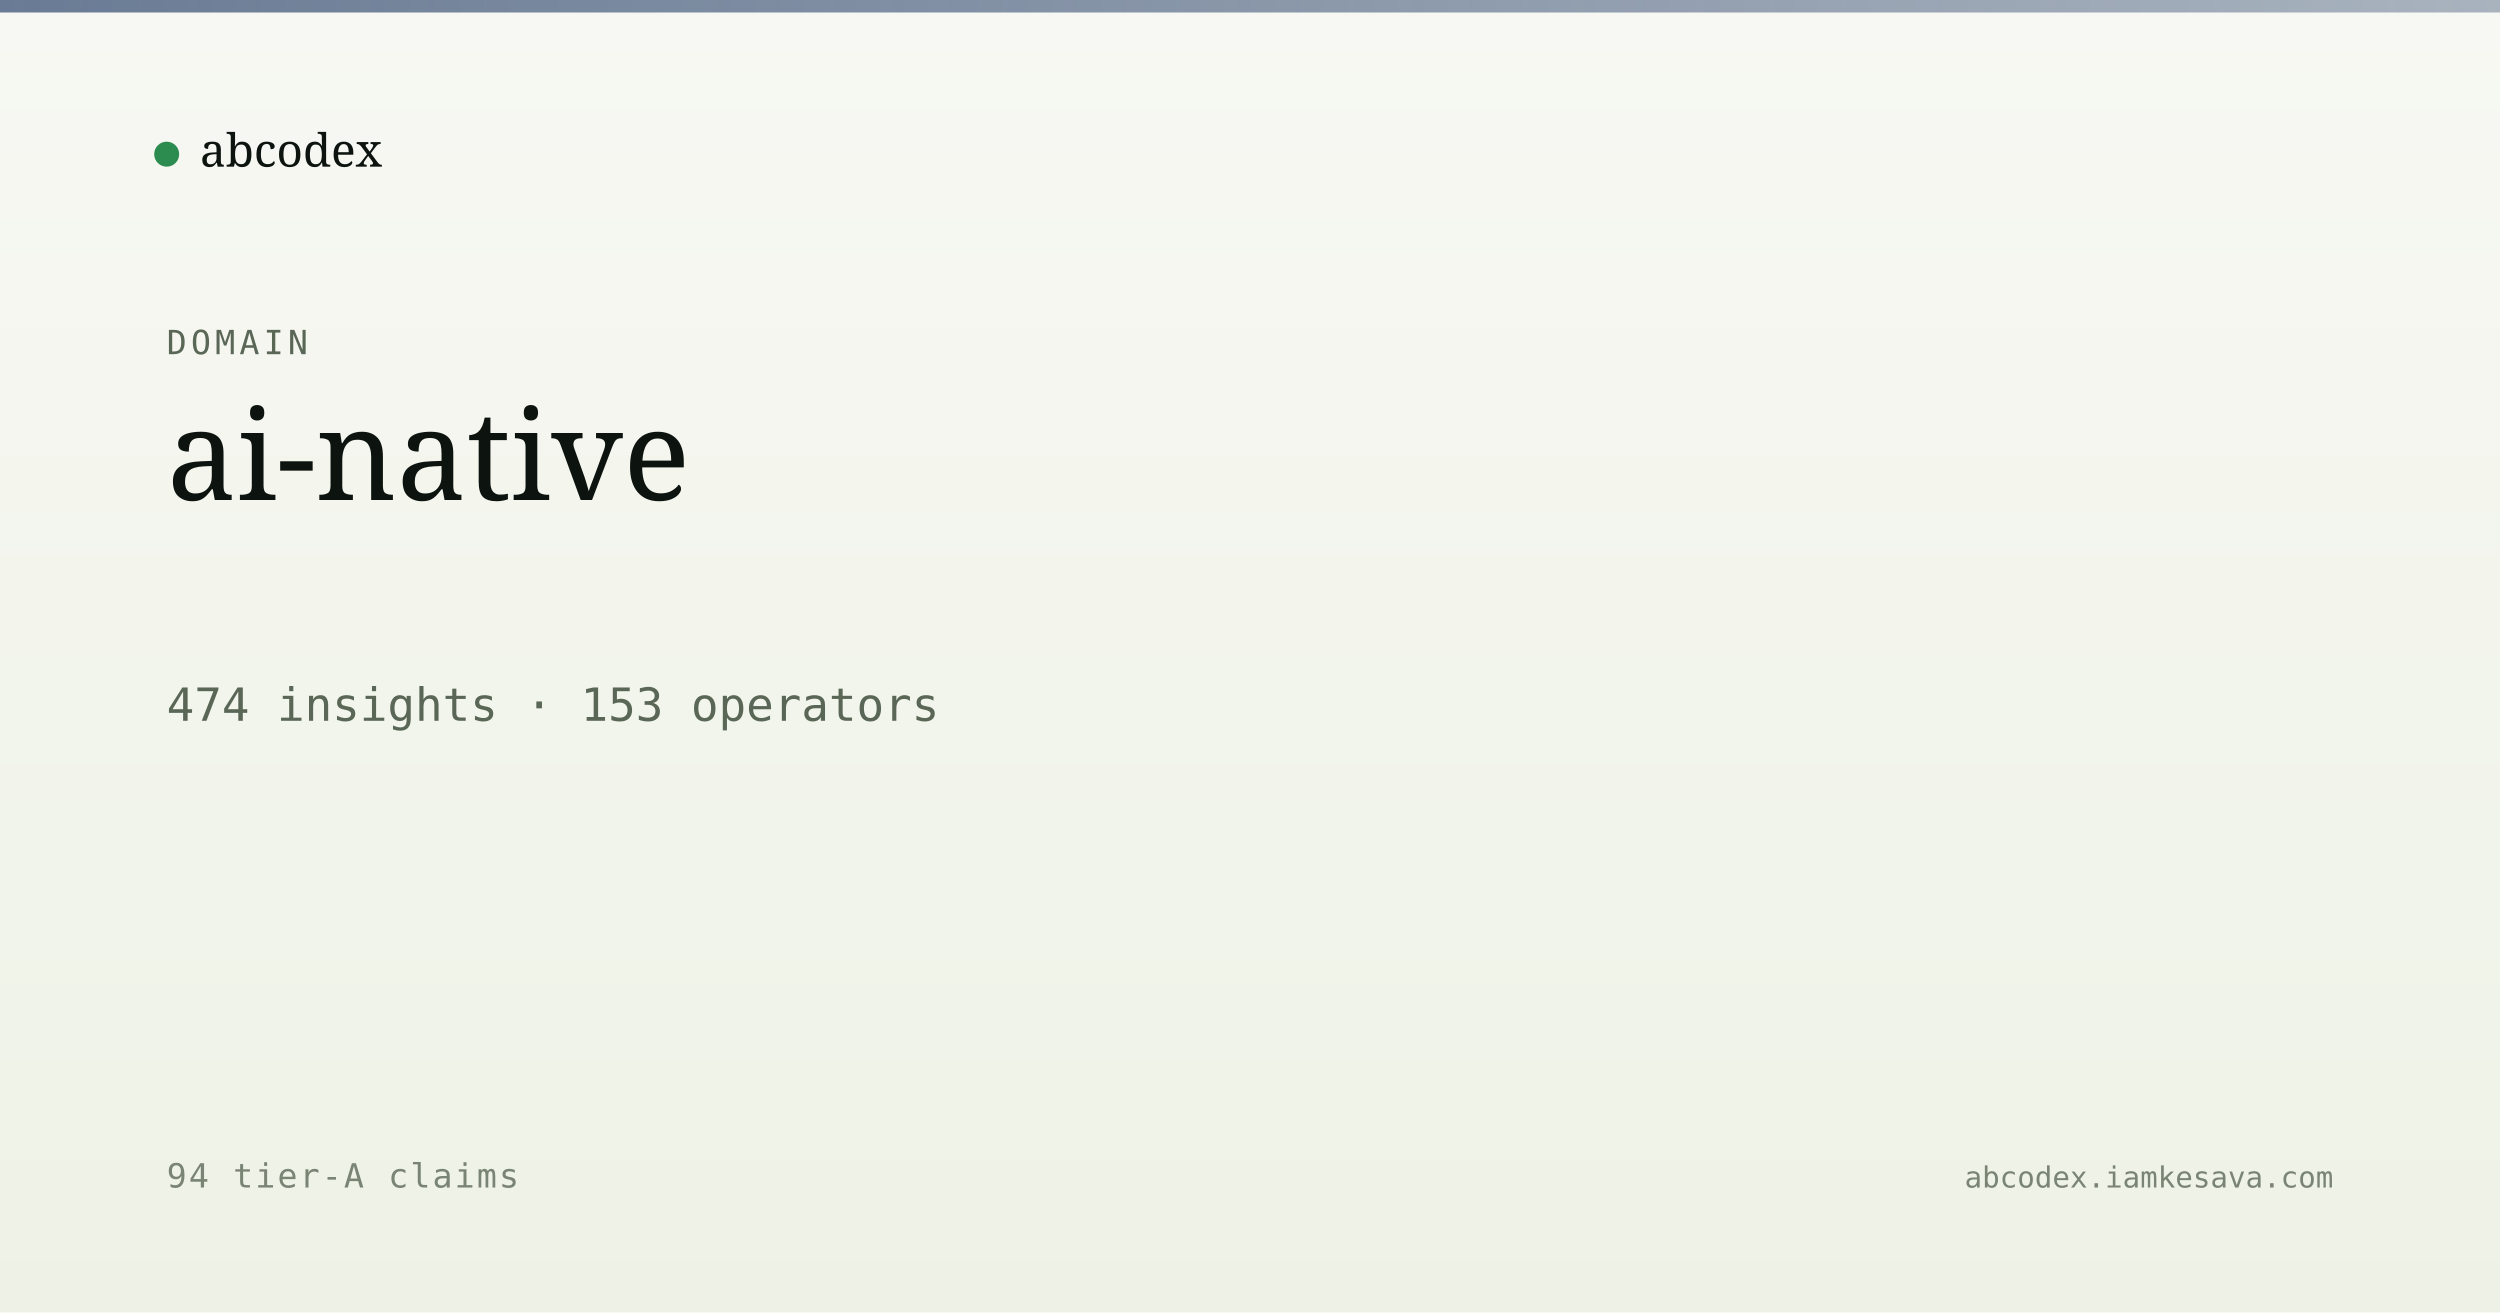
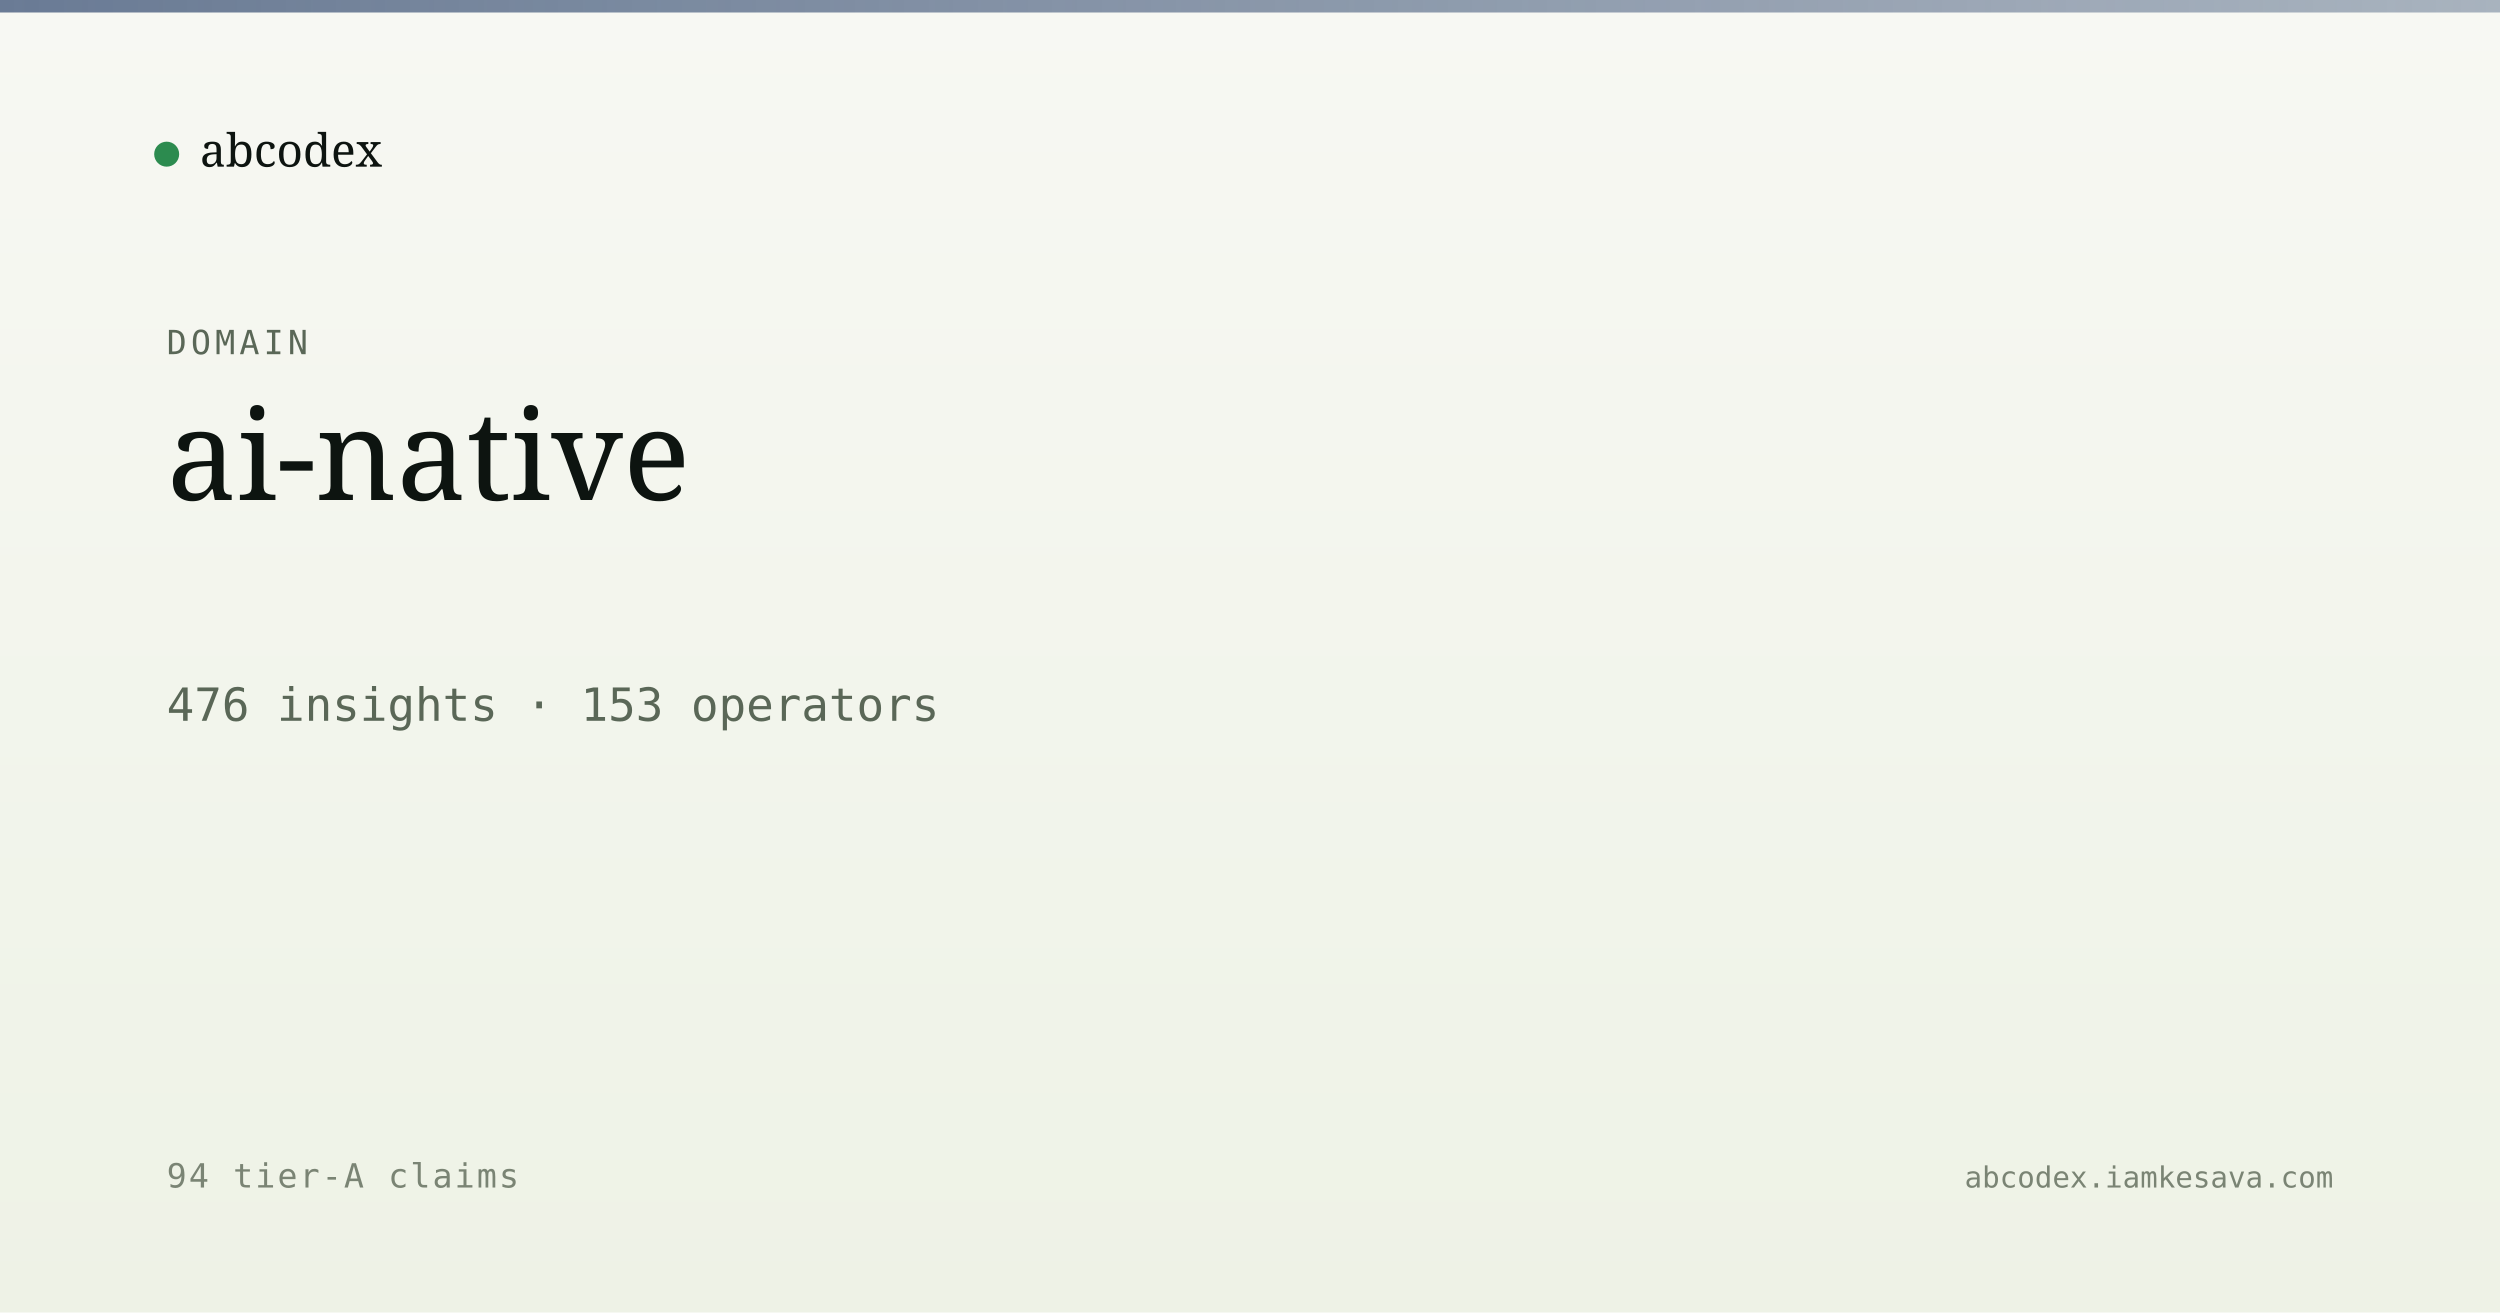
<svg xmlns="http://www.w3.org/2000/svg" viewBox="0 0 1200 630" width="1200" height="630">
  <defs>
    <linearGradient id="bg" x1="0" y1="0" x2="0" y2="1">
      <stop offset="0" stop-color="#f7f8f3" />
      <stop offset="1" stop-color="#eef2e6" />
    </linearGradient>
    <linearGradient id="band" x1="0" y1="0" x2="1" y2="0">
      <stop offset="0" stop-color="#5a6d8a" stop-opacity="0.9" />
      <stop offset="1" stop-color="#5a6d8a" stop-opacity="0.5" />
    </linearGradient>
  </defs>
  <rect width="1200" height="630" fill="url(#bg)" />
  <rect x="0" y="0" width="1200" height="6" fill="url(#band)" />
  <g transform="translate(80, 60)">
    <circle cx="0" cy="14" r="6" fill="#2c8b4f" />
    <text x="16" y="20" font-family="Newsreader, serif" font-size="22" fill="#0d1410">abcodex</text>
  </g>
  <text x="80" y="170" font-family="JetBrains Mono, monospace" font-size="16" fill="#5a6757" letter-spacing="2">DOMAIN</text>
  <text x="80" y="240" font-family="Newsreader, serif" font-size="60" font-weight="500" fill="#0d1410">ai-native</text>
-   <text x="80" y="346" font-family="JetBrains Mono, monospace" font-size="22" fill="#5a6757">474 insights · 153 operators</text>
+   <text x="80" y="346" font-family="JetBrains Mono, monospace" font-size="22" fill="#5a6757">476 insights · 153 operators</text>
  <text x="80" y="570" font-family="JetBrains Mono, monospace" font-size="16" fill="#7a8474" letter-spacing="1">94 tier-A claims</text>
  <text x="1120" y="570" text-anchor="end" font-family="JetBrains Mono, monospace" font-size="14" fill="#7a8474">abcodex.iamkesava.com</text>
</svg>
